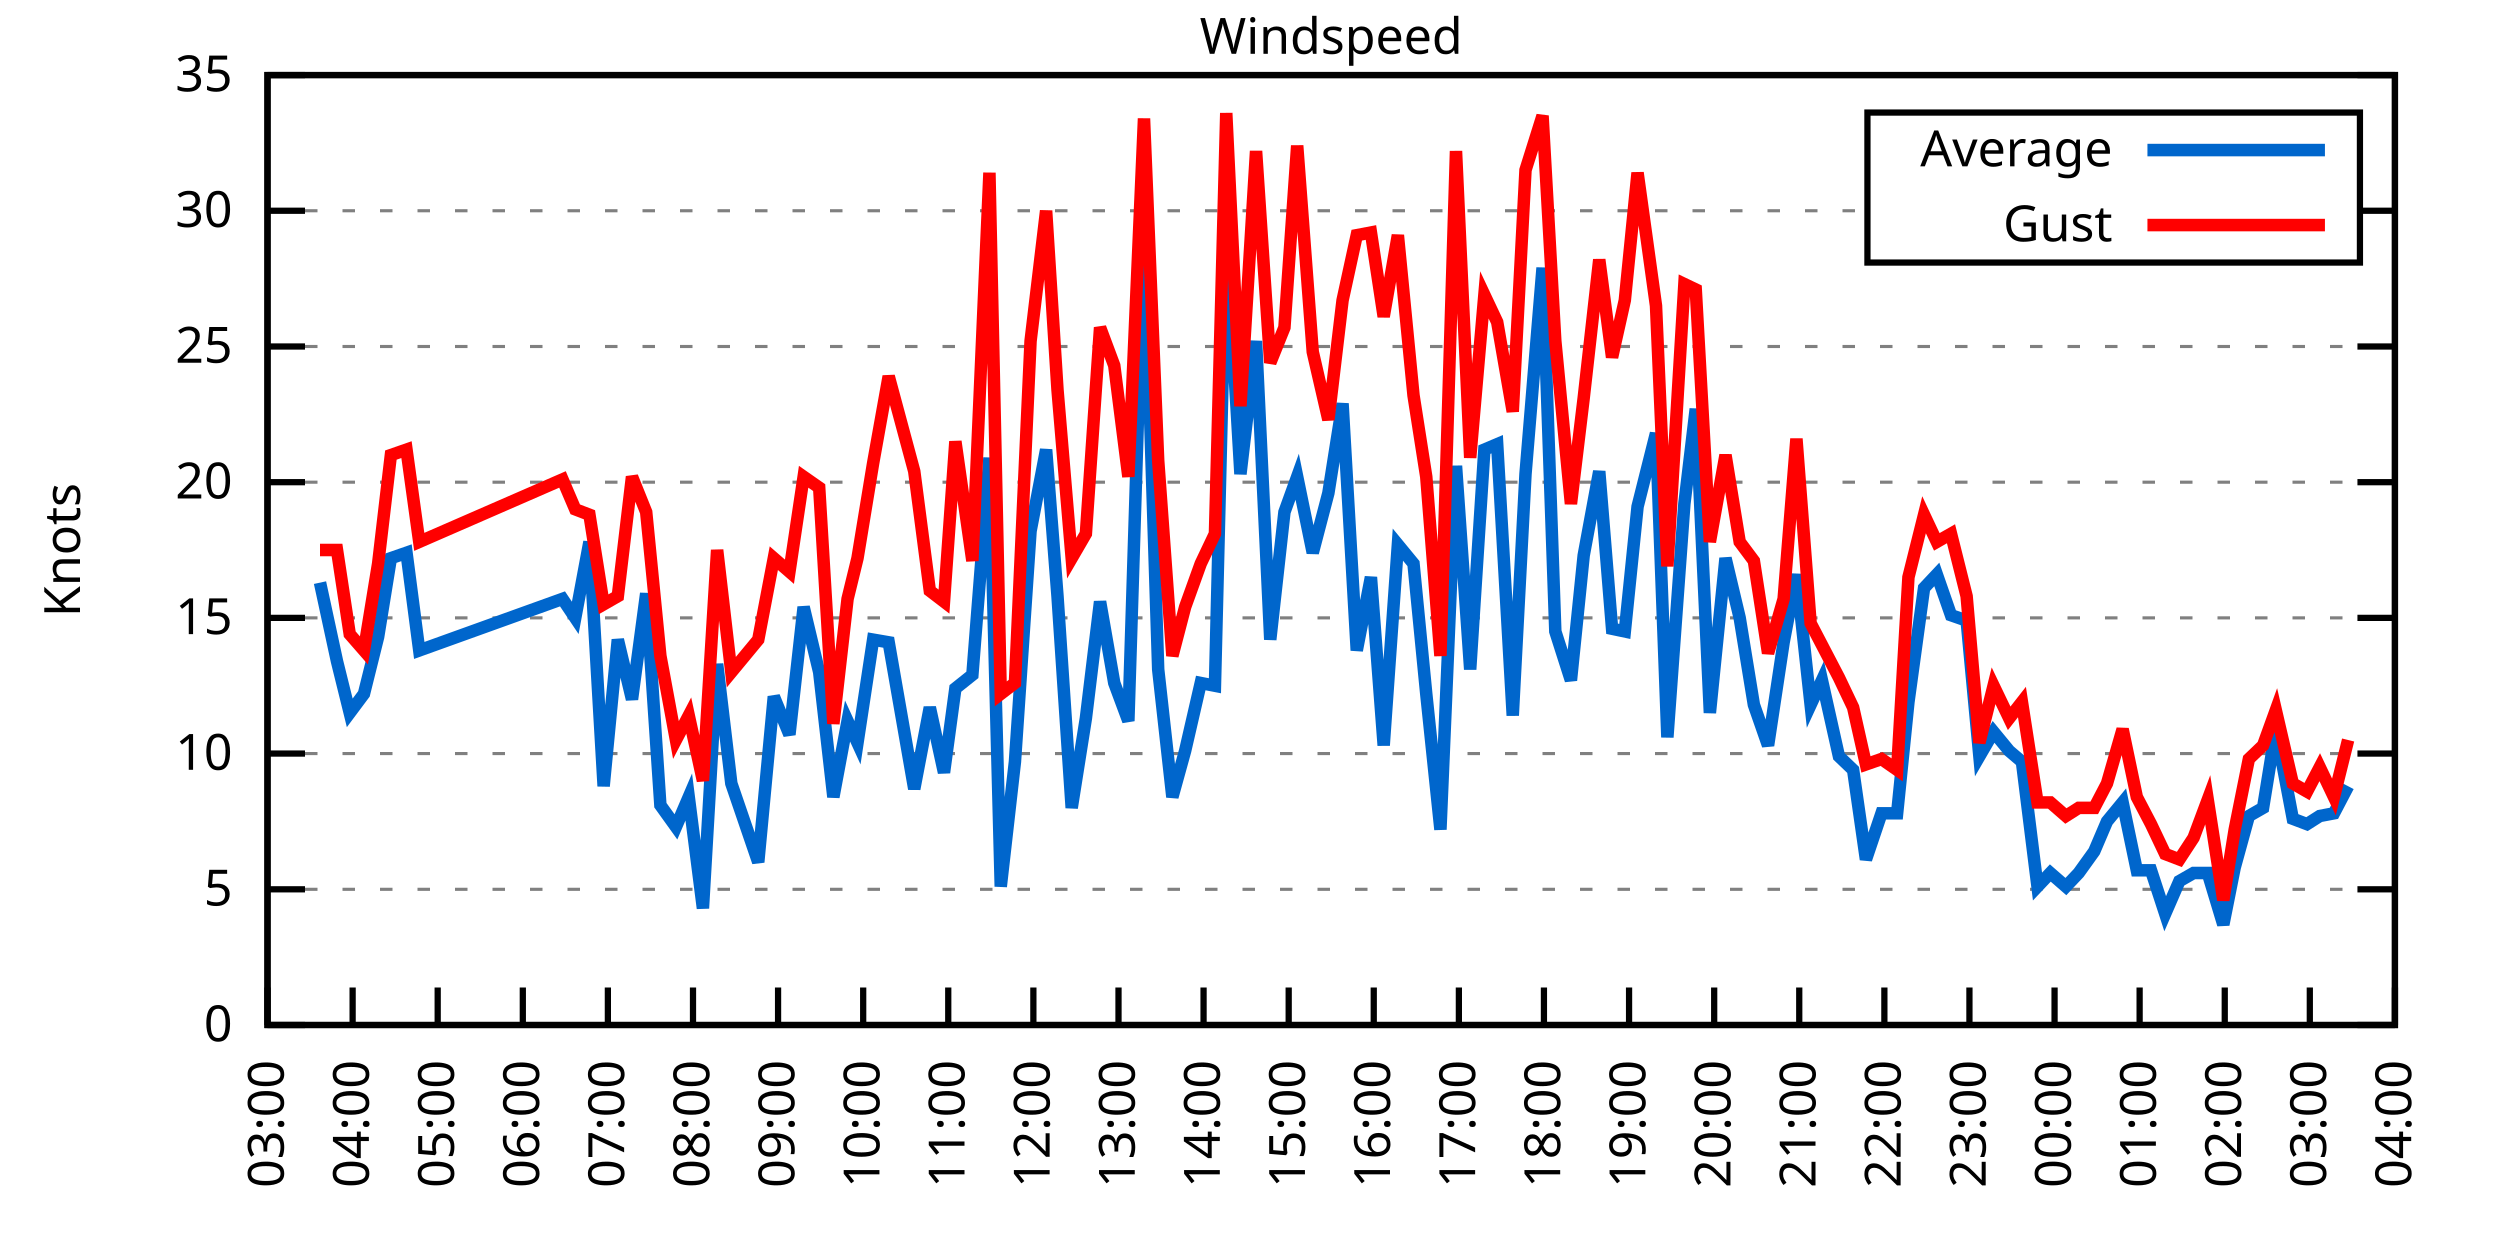
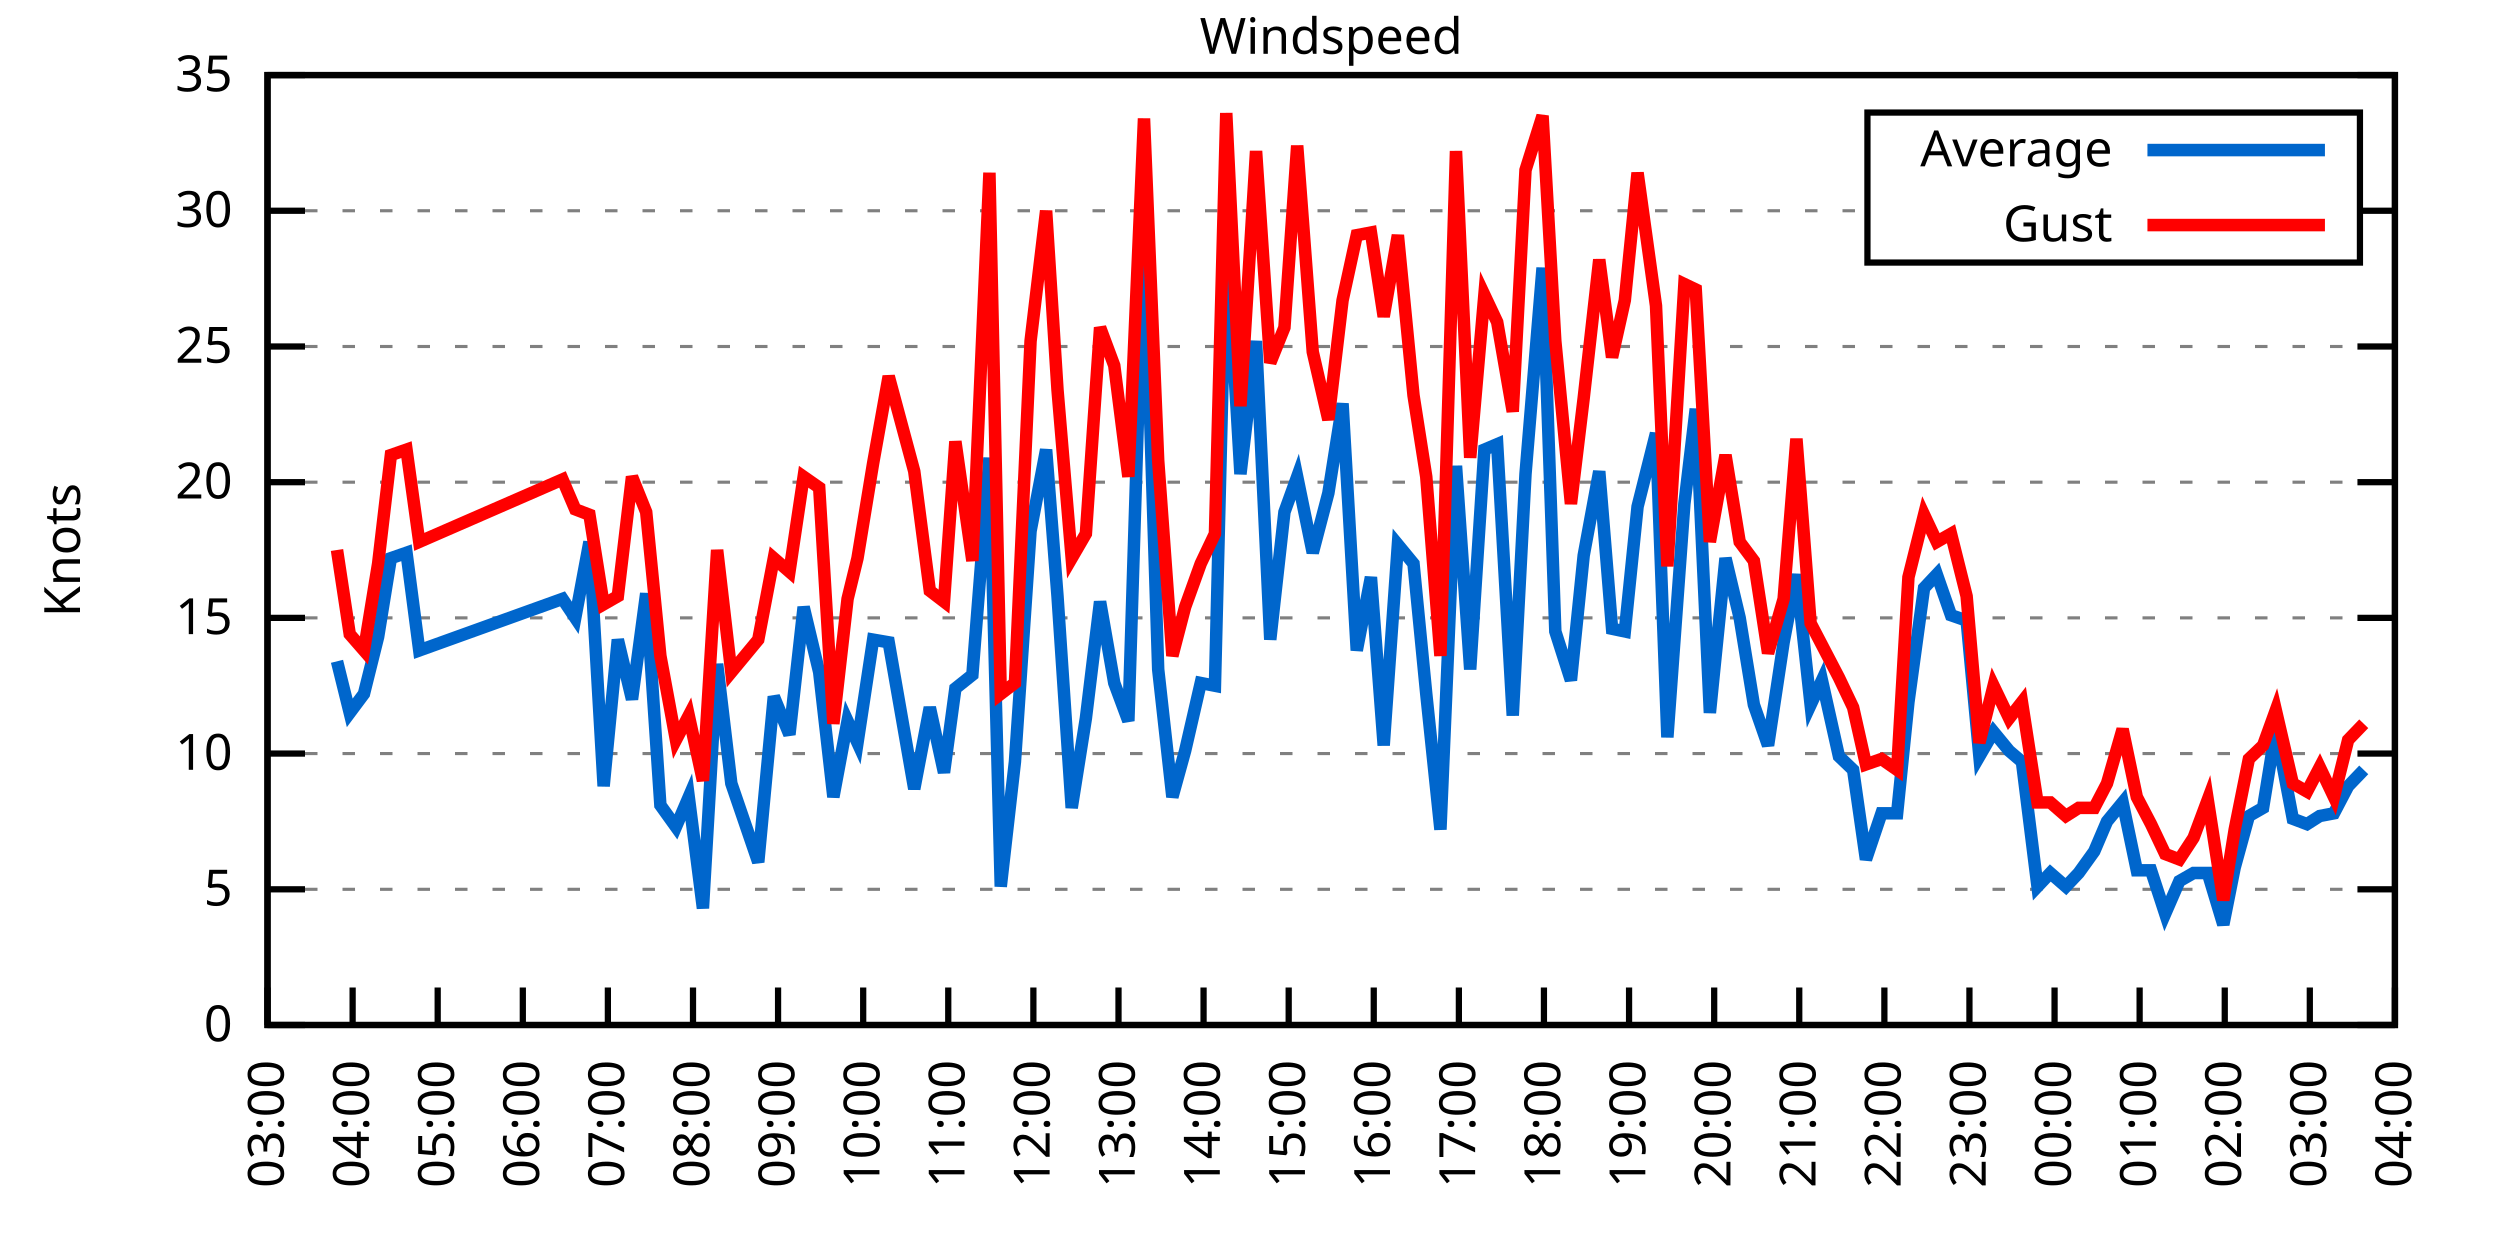
<svg xmlns="http://www.w3.org/2000/svg" xmlns:xlink="http://www.w3.org/1999/xlink" width="400" height="200" viewBox="0 0 400 200">
  <g id="gnuplot_canvas">
    <rect x="0" y="0" width="400" height="200" fill="none" />
    <defs>
      <circle id="gpDot" r="0.5" stroke-width="0.5" stroke="currentColor" />
      <path id="gpPt0" stroke-width="0.333" stroke="currentColor" d="M-1,0 h2 M0,-1 v2" />
      <path id="gpPt1" stroke-width="0.333" stroke="currentColor" d="M-1,-1 L1,1 M1,-1 L-1,1" />
      <path id="gpPt2" stroke-width="0.333" stroke="currentColor" d="M-1,0 L1,0 M0,-1 L0,1 M-1,-1 L1,1 M-1,1 L1,-1" />
      <rect id="gpPt3" stroke-width="0.333" stroke="currentColor" x="-1" y="-1" width="2" height="2" />
      <rect id="gpPt4" stroke-width="0.333" stroke="currentColor" fill="currentColor" x="-1" y="-1" width="2" height="2" />
      <circle id="gpPt5" stroke-width="0.333" stroke="currentColor" cx="0" cy="0" r="1" />
      <use xlink:href="#gpPt5" id="gpPt6" fill="currentColor" stroke="none" />
      <path id="gpPt7" stroke-width="0.333" stroke="currentColor" d="M0,-1.33 L-1.33,0.67 L1.33,0.67 z" />
      <use xlink:href="#gpPt7" id="gpPt8" fill="currentColor" stroke="none" />
      <use xlink:href="#gpPt7" id="gpPt9" stroke="currentColor" transform="rotate(180)" />
      <use xlink:href="#gpPt9" id="gpPt10" fill="currentColor" stroke="none" />
      <use xlink:href="#gpPt3" id="gpPt11" stroke="currentColor" transform="rotate(45)" />
      <use xlink:href="#gpPt11" id="gpPt12" fill="currentColor" stroke="none" />
      <path id="gpPt13" stroke-width="0.333" stroke="currentColor" d="M0,1.330 L1.265,0.411 L0.782,-1.067 L-0.782,-1.076 L-1.265,0.411 z" />
      <use xlink:href="#gpPt13" id="gpPt14" fill="currentColor" stroke="none" />
      <filter id="textbox" filterUnits="objectBoundingBox" x="0" y="0" height="1" width="1">
        <feFlood flood-color="white" flood-opacity="1" result="bgnd" />
        <feComposite in="SourceGraphic" in2="bgnd" operator="atop" />
      </filter>
      <filter id="greybox" filterUnits="objectBoundingBox" x="0" y="0" height="1" width="1">
        <feFlood flood-color="lightgrey" flood-opacity="1" result="grey" />
        <feComposite in="SourceGraphic" in2="grey" operator="atop" />
      </filter>
    </defs>
    <g fill="none" color="white" stroke="currentColor" stroke-width="1.00" stroke-linecap="butt" stroke-linejoin="miter">
</g>
    <g fill="none" color="black" stroke="currentColor" stroke-width="1.00" stroke-linecap="butt" stroke-linejoin="miter">
      <g stroke="none" shape-rendering="crispEdges">
        <polygon fill="rgb(255, 255, 255)" points="42.80,164.00 383.18,164.00 383.18,12.02 42.80,12.02 " />
      </g>
    </g>
    <g fill="none" color="black" stroke="currentColor" stroke-width="1.00" stroke-linecap="butt" stroke-linejoin="miter">
</g>
    <g fill="none" color="black" stroke="black" stroke-width="0.50" stroke-linecap="butt" stroke-linejoin="miter">
</g>
    <g fill="none" color="gray" stroke="currentColor" stroke-width="0.50" stroke-linecap="butt" stroke-linejoin="miter">
      <path stroke="gray" stroke-dasharray="2,4" class="gridline" d="M42.80,164.00 L383.19,164.00  " />
    </g>
    <g fill="none" color="gray" stroke="gray" stroke-width="1.00" stroke-linecap="butt" stroke-linejoin="miter">
</g>
    <g fill="none" color="black" stroke="currentColor" stroke-width="1.00" stroke-linecap="butt" stroke-linejoin="miter">
      <path stroke="black" d="M42.80,164.00 L48.80,164.00 M383.19,164.00 L377.19,164.00  " />
      <g transform="translate(37.20,166.60)" stroke="none" fill="black" font-family="Sans" font-size="8.00" text-anchor="end">
        <text>
          <tspan font-family="Sans"> 0</tspan>
        </text>
      </g>
    </g>
    <g fill="none" color="black" stroke="currentColor" stroke-width="1.00" stroke-linecap="butt" stroke-linejoin="miter">
</g>
    <g fill="none" color="black" stroke="black" stroke-width="0.50" stroke-linecap="butt" stroke-linejoin="miter">
</g>
    <g fill="none" color="gray" stroke="currentColor" stroke-width="0.50" stroke-linecap="butt" stroke-linejoin="miter">
      <path stroke="gray" stroke-dasharray="2,4" class="gridline" d="M42.80,142.29 L383.19,142.29  " />
    </g>
    <g fill="none" color="gray" stroke="gray" stroke-width="1.00" stroke-linecap="butt" stroke-linejoin="miter">
</g>
    <g fill="none" color="black" stroke="currentColor" stroke-width="1.00" stroke-linecap="butt" stroke-linejoin="miter">
      <path stroke="black" d="M42.80,142.29 L48.80,142.29 M383.19,142.29 L377.19,142.29  " />
      <g transform="translate(37.20,144.89)" stroke="none" fill="black" font-family="Sans" font-size="8.00" text-anchor="end">
        <text>
          <tspan font-family="Sans"> 5</tspan>
        </text>
      </g>
    </g>
    <g fill="none" color="black" stroke="currentColor" stroke-width="1.00" stroke-linecap="butt" stroke-linejoin="miter">
</g>
    <g fill="none" color="black" stroke="black" stroke-width="0.50" stroke-linecap="butt" stroke-linejoin="miter">
</g>
    <g fill="none" color="gray" stroke="currentColor" stroke-width="0.50" stroke-linecap="butt" stroke-linejoin="miter">
      <path stroke="gray" stroke-dasharray="2,4" class="gridline" d="M42.80,120.57 L383.19,120.57  " />
    </g>
    <g fill="none" color="gray" stroke="gray" stroke-width="1.00" stroke-linecap="butt" stroke-linejoin="miter">
</g>
    <g fill="none" color="black" stroke="currentColor" stroke-width="1.00" stroke-linecap="butt" stroke-linejoin="miter">
      <path stroke="black" d="M42.80,120.57 L48.80,120.57 M383.19,120.57 L377.19,120.57  " />
      <g transform="translate(37.20,123.17)" stroke="none" fill="black" font-family="Sans" font-size="8.00" text-anchor="end">
        <text>
          <tspan font-family="Sans"> 10</tspan>
        </text>
      </g>
    </g>
    <g fill="none" color="black" stroke="currentColor" stroke-width="1.00" stroke-linecap="butt" stroke-linejoin="miter">
</g>
    <g fill="none" color="black" stroke="black" stroke-width="0.50" stroke-linecap="butt" stroke-linejoin="miter">
</g>
    <g fill="none" color="gray" stroke="currentColor" stroke-width="0.50" stroke-linecap="butt" stroke-linejoin="miter">
      <path stroke="gray" stroke-dasharray="2,4" class="gridline" d="M42.80,98.86 L383.19,98.86  " />
    </g>
    <g fill="none" color="gray" stroke="gray" stroke-width="1.00" stroke-linecap="butt" stroke-linejoin="miter">
</g>
    <g fill="none" color="black" stroke="currentColor" stroke-width="1.00" stroke-linecap="butt" stroke-linejoin="miter">
      <path stroke="black" d="M42.80,98.86 L48.80,98.86 M383.19,98.86 L377.19,98.86  " />
      <g transform="translate(37.20,101.46)" stroke="none" fill="black" font-family="Sans" font-size="8.00" text-anchor="end">
        <text>
          <tspan font-family="Sans"> 15</tspan>
        </text>
      </g>
    </g>
    <g fill="none" color="black" stroke="currentColor" stroke-width="1.00" stroke-linecap="butt" stroke-linejoin="miter">
</g>
    <g fill="none" color="black" stroke="black" stroke-width="0.50" stroke-linecap="butt" stroke-linejoin="miter">
</g>
    <g fill="none" color="gray" stroke="currentColor" stroke-width="0.50" stroke-linecap="butt" stroke-linejoin="miter">
      <path stroke="gray" stroke-dasharray="2,4" class="gridline" d="M42.80,77.15 L383.19,77.15  " />
    </g>
    <g fill="none" color="gray" stroke="gray" stroke-width="1.00" stroke-linecap="butt" stroke-linejoin="miter">
</g>
    <g fill="none" color="black" stroke="currentColor" stroke-width="1.00" stroke-linecap="butt" stroke-linejoin="miter">
      <path stroke="black" d="M42.80,77.15 L48.80,77.15 M383.19,77.15 L377.19,77.15  " />
      <g transform="translate(37.20,79.75)" stroke="none" fill="black" font-family="Sans" font-size="8.00" text-anchor="end">
        <text>
          <tspan font-family="Sans"> 20</tspan>
        </text>
      </g>
    </g>
    <g fill="none" color="black" stroke="currentColor" stroke-width="1.00" stroke-linecap="butt" stroke-linejoin="miter">
</g>
    <g fill="none" color="black" stroke="black" stroke-width="0.50" stroke-linecap="butt" stroke-linejoin="miter">
</g>
    <g fill="none" color="gray" stroke="currentColor" stroke-width="0.50" stroke-linecap="butt" stroke-linejoin="miter">
      <path stroke="gray" stroke-dasharray="2,4" class="gridline" d="M42.80,55.44 L383.19,55.44  " />
    </g>
    <g fill="none" color="gray" stroke="gray" stroke-width="1.00" stroke-linecap="butt" stroke-linejoin="miter">
</g>
    <g fill="none" color="black" stroke="currentColor" stroke-width="1.00" stroke-linecap="butt" stroke-linejoin="miter">
      <path stroke="black" d="M42.80,55.44 L48.80,55.44 M383.19,55.44 L377.19,55.44  " />
      <g transform="translate(37.20,58.04)" stroke="none" fill="black" font-family="Sans" font-size="8.00" text-anchor="end">
        <text>
          <tspan font-family="Sans"> 25</tspan>
        </text>
      </g>
    </g>
    <g fill="none" color="black" stroke="currentColor" stroke-width="1.00" stroke-linecap="butt" stroke-linejoin="miter">
</g>
    <g fill="none" color="black" stroke="black" stroke-width="0.50" stroke-linecap="butt" stroke-linejoin="miter">
</g>
    <g fill="none" color="gray" stroke="currentColor" stroke-width="0.50" stroke-linecap="butt" stroke-linejoin="miter">
      <path stroke="gray" stroke-dasharray="2,4" class="gridline" d="M42.80,33.72 L298.79,33.72 M377.59,33.72 L383.19,33.72  " />
    </g>
    <g fill="none" color="gray" stroke="gray" stroke-width="1.00" stroke-linecap="butt" stroke-linejoin="miter">
</g>
    <g fill="none" color="black" stroke="currentColor" stroke-width="1.00" stroke-linecap="butt" stroke-linejoin="miter">
      <path stroke="black" d="M42.80,33.72 L48.80,33.72 M383.19,33.72 L377.19,33.72  " />
      <g transform="translate(37.20,36.32)" stroke="none" fill="black" font-family="Sans" font-size="8.00" text-anchor="end">
        <text>
          <tspan font-family="Sans"> 30</tspan>
        </text>
      </g>
    </g>
    <g fill="none" color="black" stroke="currentColor" stroke-width="1.00" stroke-linecap="butt" stroke-linejoin="miter">
</g>
    <g fill="none" color="black" stroke="black" stroke-width="0.50" stroke-linecap="butt" stroke-linejoin="miter">
</g>
    <g fill="none" color="gray" stroke="currentColor" stroke-width="0.50" stroke-linecap="butt" stroke-linejoin="miter">
      <path stroke="gray" stroke-dasharray="2,4" class="gridline" d="M42.80,12.01 L383.19,12.01  " />
    </g>
    <g fill="none" color="gray" stroke="gray" stroke-width="1.00" stroke-linecap="butt" stroke-linejoin="miter">
</g>
    <g fill="none" color="black" stroke="currentColor" stroke-width="1.00" stroke-linecap="butt" stroke-linejoin="miter">
      <path stroke="black" d="M42.80,12.01 L48.80,12.01 M383.19,12.01 L377.19,12.01  " />
      <g transform="translate(37.20,14.61)" stroke="none" fill="black" font-family="Sans" font-size="8.00" text-anchor="end">
        <text>
          <tspan font-family="Sans"> 35</tspan>
        </text>
      </g>
    </g>
    <g fill="none" color="black" stroke="currentColor" stroke-width="1.00" stroke-linecap="butt" stroke-linejoin="miter">
      <path stroke="black" d="M42.80,164.00 L42.80,158.00  " />
      <g transform="translate(45.40,169.60) rotate(270.00)" stroke="none" fill="black" font-family="Sans" font-size="8.00" text-anchor="end">
        <text>
          <tspan font-family="Sans">03:00</tspan>
        </text>
      </g>
    </g>
    <g fill="none" color="black" stroke="currentColor" stroke-width="1.00" stroke-linecap="butt" stroke-linejoin="miter">
      <path stroke="black" d="M56.42,164.00 L56.42,158.00  " />
      <g transform="translate(59.02,169.60) rotate(270.00)" stroke="none" fill="black" font-family="Sans" font-size="8.00" text-anchor="end">
        <text>
          <tspan font-family="Sans">04:00</tspan>
        </text>
      </g>
    </g>
    <g fill="none" color="black" stroke="currentColor" stroke-width="1.00" stroke-linecap="butt" stroke-linejoin="miter">
      <path stroke="black" d="M70.03,164.00 L70.03,158.00  " />
      <g transform="translate(72.63,169.60) rotate(270.00)" stroke="none" fill="black" font-family="Sans" font-size="8.00" text-anchor="end">
        <text>
          <tspan font-family="Sans">05:00</tspan>
        </text>
      </g>
    </g>
    <g fill="none" color="black" stroke="currentColor" stroke-width="1.00" stroke-linecap="butt" stroke-linejoin="miter">
      <path stroke="black" d="M83.65,164.00 L83.65,158.00  " />
      <g transform="translate(86.25,169.60) rotate(270.00)" stroke="none" fill="black" font-family="Sans" font-size="8.00" text-anchor="end">
        <text>
          <tspan font-family="Sans">06:00</tspan>
        </text>
      </g>
    </g>
    <g fill="none" color="black" stroke="currentColor" stroke-width="1.00" stroke-linecap="butt" stroke-linejoin="miter">
      <path stroke="black" d="M97.26,164.00 L97.26,158.00  " />
      <g transform="translate(99.86,169.60) rotate(270.00)" stroke="none" fill="black" font-family="Sans" font-size="8.00" text-anchor="end">
        <text>
          <tspan font-family="Sans">07:00</tspan>
        </text>
      </g>
    </g>
    <g fill="none" color="black" stroke="currentColor" stroke-width="1.00" stroke-linecap="butt" stroke-linejoin="miter">
      <path stroke="black" d="M110.88,164.00 L110.88,158.00  " />
      <g transform="translate(113.48,169.60) rotate(270.00)" stroke="none" fill="black" font-family="Sans" font-size="8.00" text-anchor="end">
        <text>
          <tspan font-family="Sans">08:00</tspan>
        </text>
      </g>
    </g>
    <g fill="none" color="black" stroke="currentColor" stroke-width="1.00" stroke-linecap="butt" stroke-linejoin="miter">
      <path stroke="black" d="M124.49,164.00 L124.49,158.00  " />
      <g transform="translate(127.09,169.60) rotate(270.00)" stroke="none" fill="black" font-family="Sans" font-size="8.00" text-anchor="end">
        <text>
          <tspan font-family="Sans">09:00</tspan>
        </text>
      </g>
    </g>
    <g fill="none" color="black" stroke="currentColor" stroke-width="1.00" stroke-linecap="butt" stroke-linejoin="miter">
      <path stroke="black" d="M138.11,164.00 L138.11,158.00  " />
      <g transform="translate(140.71,169.60) rotate(270.00)" stroke="none" fill="black" font-family="Sans" font-size="8.00" text-anchor="end">
        <text>
          <tspan font-family="Sans">10:00</tspan>
        </text>
      </g>
    </g>
    <g fill="none" color="black" stroke="currentColor" stroke-width="1.00" stroke-linecap="butt" stroke-linejoin="miter">
      <path stroke="black" d="M151.72,164.00 L151.72,158.00  " />
      <g transform="translate(154.32,169.60) rotate(270.00)" stroke="none" fill="black" font-family="Sans" font-size="8.00" text-anchor="end">
        <text>
          <tspan font-family="Sans">11:00</tspan>
        </text>
      </g>
    </g>
    <g fill="none" color="black" stroke="currentColor" stroke-width="1.00" stroke-linecap="butt" stroke-linejoin="miter">
      <path stroke="black" d="M165.34,164.00 L165.34,158.00  " />
      <g transform="translate(167.94,169.60) rotate(270.00)" stroke="none" fill="black" font-family="Sans" font-size="8.00" text-anchor="end">
        <text>
          <tspan font-family="Sans">12:00</tspan>
        </text>
      </g>
    </g>
    <g fill="none" color="black" stroke="currentColor" stroke-width="1.00" stroke-linecap="butt" stroke-linejoin="miter">
      <path stroke="black" d="M178.96,164.00 L178.96,158.00  " />
      <g transform="translate(181.56,169.60) rotate(270.00)" stroke="none" fill="black" font-family="Sans" font-size="8.00" text-anchor="end">
        <text>
          <tspan font-family="Sans">13:00</tspan>
        </text>
      </g>
    </g>
    <g fill="none" color="black" stroke="currentColor" stroke-width="1.00" stroke-linecap="butt" stroke-linejoin="miter">
      <path stroke="black" d="M192.57,164.00 L192.57,158.00  " />
      <g transform="translate(195.17,169.60) rotate(270.00)" stroke="none" fill="black" font-family="Sans" font-size="8.00" text-anchor="end">
        <text>
          <tspan font-family="Sans">14:00</tspan>
        </text>
      </g>
    </g>
    <g fill="none" color="black" stroke="currentColor" stroke-width="1.00" stroke-linecap="butt" stroke-linejoin="miter">
      <path stroke="black" d="M206.19,164.00 L206.19,158.00  " />
      <g transform="translate(208.79,169.60) rotate(270.00)" stroke="none" fill="black" font-family="Sans" font-size="8.00" text-anchor="end">
        <text>
          <tspan font-family="Sans">15:00</tspan>
        </text>
      </g>
    </g>
    <g fill="none" color="black" stroke="currentColor" stroke-width="1.00" stroke-linecap="butt" stroke-linejoin="miter">
      <path stroke="black" d="M219.80,164.00 L219.80,158.00  " />
      <g transform="translate(222.40,169.60) rotate(270.00)" stroke="none" fill="black" font-family="Sans" font-size="8.00" text-anchor="end">
        <text>
          <tspan font-family="Sans">16:00</tspan>
        </text>
      </g>
    </g>
    <g fill="none" color="black" stroke="currentColor" stroke-width="1.00" stroke-linecap="butt" stroke-linejoin="miter">
      <path stroke="black" d="M233.42,164.00 L233.42,158.00  " />
      <g transform="translate(236.02,169.60) rotate(270.00)" stroke="none" fill="black" font-family="Sans" font-size="8.00" text-anchor="end">
        <text>
          <tspan font-family="Sans">17:00</tspan>
        </text>
      </g>
    </g>
    <g fill="none" color="black" stroke="currentColor" stroke-width="1.00" stroke-linecap="butt" stroke-linejoin="miter">
      <path stroke="black" d="M247.03,164.00 L247.03,158.00  " />
      <g transform="translate(249.63,169.60) rotate(270.00)" stroke="none" fill="black" font-family="Sans" font-size="8.00" text-anchor="end">
        <text>
          <tspan font-family="Sans">18:00</tspan>
        </text>
      </g>
    </g>
    <g fill="none" color="black" stroke="currentColor" stroke-width="1.00" stroke-linecap="butt" stroke-linejoin="miter">
      <path stroke="black" d="M260.65,164.00 L260.65,158.00  " />
      <g transform="translate(263.25,169.60) rotate(270.00)" stroke="none" fill="black" font-family="Sans" font-size="8.00" text-anchor="end">
        <text>
          <tspan font-family="Sans">19:00</tspan>
        </text>
      </g>
    </g>
    <g fill="none" color="black" stroke="currentColor" stroke-width="1.00" stroke-linecap="butt" stroke-linejoin="miter">
      <path stroke="black" d="M274.27,164.00 L274.27,158.00  " />
      <g transform="translate(276.87,169.60) rotate(270.00)" stroke="none" fill="black" font-family="Sans" font-size="8.00" text-anchor="end">
        <text>
          <tspan font-family="Sans">20:00</tspan>
        </text>
      </g>
    </g>
    <g fill="none" color="black" stroke="currentColor" stroke-width="1.00" stroke-linecap="butt" stroke-linejoin="miter">
      <path stroke="black" d="M287.88,164.00 L287.88,158.00  " />
      <g transform="translate(290.48,169.60) rotate(270.00)" stroke="none" fill="black" font-family="Sans" font-size="8.00" text-anchor="end">
        <text>
          <tspan font-family="Sans">21:00</tspan>
        </text>
      </g>
    </g>
    <g fill="none" color="black" stroke="currentColor" stroke-width="1.00" stroke-linecap="butt" stroke-linejoin="miter">
      <path stroke="black" d="M301.50,164.00 L301.50,158.00  " />
      <g transform="translate(304.10,169.60) rotate(270.00)" stroke="none" fill="black" font-family="Sans" font-size="8.00" text-anchor="end">
        <text>
          <tspan font-family="Sans">22:00</tspan>
        </text>
      </g>
    </g>
    <g fill="none" color="black" stroke="currentColor" stroke-width="1.00" stroke-linecap="butt" stroke-linejoin="miter">
      <path stroke="black" d="M315.11,164.00 L315.11,158.00  " />
      <g transform="translate(317.71,169.60) rotate(270.00)" stroke="none" fill="black" font-family="Sans" font-size="8.00" text-anchor="end">
        <text>
          <tspan font-family="Sans">23:00</tspan>
        </text>
      </g>
    </g>
    <g fill="none" color="black" stroke="currentColor" stroke-width="1.00" stroke-linecap="butt" stroke-linejoin="miter">
      <path stroke="black" d="M328.73,164.00 L328.73,158.00  " />
      <g transform="translate(331.33,169.60) rotate(270.00)" stroke="none" fill="black" font-family="Sans" font-size="8.00" text-anchor="end">
        <text>
          <tspan font-family="Sans">00:00</tspan>
        </text>
      </g>
    </g>
    <g fill="none" color="black" stroke="currentColor" stroke-width="1.00" stroke-linecap="butt" stroke-linejoin="miter">
      <path stroke="black" d="M342.34,164.00 L342.34,158.00  " />
      <g transform="translate(344.94,169.60) rotate(270.00)" stroke="none" fill="black" font-family="Sans" font-size="8.00" text-anchor="end">
        <text>
          <tspan font-family="Sans">01:00</tspan>
        </text>
      </g>
    </g>
    <g fill="none" color="black" stroke="currentColor" stroke-width="1.00" stroke-linecap="butt" stroke-linejoin="miter">
      <path stroke="black" d="M355.96,164.00 L355.96,158.00  " />
      <g transform="translate(358.56,169.60) rotate(270.00)" stroke="none" fill="black" font-family="Sans" font-size="8.00" text-anchor="end">
        <text>
          <tspan font-family="Sans">02:00</tspan>
        </text>
      </g>
    </g>
    <g fill="none" color="black" stroke="currentColor" stroke-width="1.00" stroke-linecap="butt" stroke-linejoin="miter">
      <path stroke="black" d="M369.57,164.00 L369.57,158.00  " />
      <g transform="translate(372.17,169.60) rotate(270.00)" stroke="none" fill="black" font-family="Sans" font-size="8.00" text-anchor="end">
        <text>
          <tspan font-family="Sans">03:00</tspan>
        </text>
      </g>
    </g>
    <g fill="none" color="black" stroke="currentColor" stroke-width="1.00" stroke-linecap="butt" stroke-linejoin="miter">
      <path stroke="black" d="M383.19,164.00 L383.19,158.00  " />
      <g transform="translate(385.79,169.60) rotate(270.00)" stroke="none" fill="black" font-family="Sans" font-size="8.00" text-anchor="end">
        <text>
          <tspan font-family="Sans">04:00</tspan>
        </text>
      </g>
    </g>
    <g fill="none" color="black" stroke="currentColor" stroke-width="1.00" stroke-linecap="butt" stroke-linejoin="miter">
</g>
    <g fill="none" color="black" stroke="currentColor" stroke-width="1.00" stroke-linecap="butt" stroke-linejoin="miter">
      <path stroke="black" d="M42.80,12.01 L42.80,164.00 L383.19,164.00 L383.19,12.01 L42.80,12.01 Z  " />
    </g>
    <g fill="none" color="black" stroke="currentColor" stroke-width="1.00" stroke-linecap="butt" stroke-linejoin="miter">
</g>
    <g fill="none" color="black" stroke="currentColor" stroke-width="1.00" stroke-linecap="butt" stroke-linejoin="miter">
      <path stroke="black" d="M298.79,42.01 L298.79,18.01 L377.59,18.01 L377.59,42.01 L298.79,42.01 Z  " />
    </g>
    <g id="Windspeed_plot_1">
      <g fill="none" color="white" stroke="black" stroke-width="2.00" stroke-linecap="butt" stroke-linejoin="miter">
</g>
      <g fill="none" color="black" stroke="currentColor" stroke-width="2.00" stroke-linecap="butt" stroke-linejoin="miter">
        <g transform="translate(337.99,26.61)" stroke="none" fill="black" font-family="Sans" font-size="8.00" text-anchor="end">
          <text>
            <tspan font-family="Sans">Average</tspan>
          </text>
        </g>
      </g>
      <g fill="none" color="black" stroke="currentColor" stroke-width="2.00" stroke-linecap="butt" stroke-linejoin="miter">
-         <path stroke="rgb(  0, 102, 204)" d="M343.59,24.01 L371.99,24.01 M51.20,93.22 L53.92,105.81 L55.96,114.06 L58.23,111.02 L60.50,101.90 L62.54,89.31   L65.04,88.44 L67.08,104.07 L90.00,95.82 L92.04,98.86 L94.31,86.70 L96.58,125.79 L98.85,102.34 L101.12,111.89   L103.39,94.95 L105.66,128.83 L108.15,132.30 L110.20,127.52 L112.47,145.33 L114.74,106.24 L117.01,125.35 L121.32,137.94   L123.81,111.45 L126.31,117.53 L128.58,97.12 L131.07,107.55 L133.34,127.52 L135.61,115.36 L137.20,118.84 L139.70,102.34   L142.19,102.77 L146.28,126.22 L148.77,113.19 L151.04,123.61 L152.86,110.15 L155.58,107.98 L158.31,73.24 L160.12,141.85   L162.39,121.88 L164.89,84.97 L167.38,71.94 L169.20,95.39 L171.47,129.26 L173.74,114.93 L176.01,96.26 L178.28,109.28   L180.54,115.36 L183.04,36.33 L185.31,107.11 L187.58,127.52 L189.62,120.14 L192.12,109.28 L194.39,109.72 L196.20,37.20   L198.47,75.85 L200.97,54.57 L203.24,102.34 L205.51,81.93 L207.55,76.28 L210.04,88.44 L212.54,78.89 L214.81,64.56   L217.08,104.07 L219.35,92.35 L221.39,119.27 L223.66,87.14 L226.16,90.18 L228.20,111.02 L230.47,132.73 L232.96,74.54   L235.23,107.11 L237.50,71.94 L239.55,71.07 L242.04,114.49 L244.08,75.85 L246.81,42.84 L248.85,101.03 L251.35,108.85   L253.39,88.87 L255.88,75.41 L257.93,100.60 L259.97,101.03 L262.01,81.06 L264.96,69.33 L266.78,117.97 L269.50,80.62   L271.32,65.42 L273.58,114.06 L276.08,89.31 L278.35,98.86 L280.62,112.76 L282.89,119.27 L285.38,102.77 L287.43,91.91   L289.70,112.76 L291.51,108.85 L294.23,121.01 L296.50,123.18 L298.55,137.51 L301.04,130.13 L303.54,130.13 L305.35,112.32   L307.85,94.08 L309.89,91.91 L312.16,98.43 L314.66,99.30 L316.70,121.01 L318.97,117.10 L321.47,120.14 L323.51,121.88   L326.00,141.85 L328.05,139.68 L330.54,141.85 L332.59,139.68 L335.08,136.21 L337.12,131.43 L339.62,128.39 L341.89,139.25   L344.16,139.25 L346.43,146.20 L348.70,140.98 L350.97,139.68 L353.24,139.68 L355.73,147.93 L357.55,138.81 L359.82,130.56   L362.09,129.26 L364.13,116.67 L366.85,131.00 L369.12,131.86 L371.16,130.56 L373.43,130.13 L375.70,125.79  " />
+         <path stroke="rgb(  0, 102, 204)" d="M343.59,24.01 L371.99,24.01 M53.92,105.81 L55.96,114.06 L58.23,111.02 L60.50,101.90 L62.54,89.31 L65.04,88.44   L67.08,104.07 L90.00,95.82 L92.04,98.86 L94.31,86.70 L96.58,125.79 L98.85,102.34 L101.12,111.89 L103.39,94.95   L105.66,128.83 L108.15,132.30 L110.20,127.52 L112.47,145.33 L114.74,106.24 L117.01,125.35 L121.32,137.94 L123.81,111.45   L126.31,117.53 L128.58,97.12 L131.07,107.55 L133.34,127.52 L135.61,115.36 L137.20,118.84 L139.70,102.34 L142.19,102.77   L146.28,126.22 L148.77,113.19 L151.04,123.61 L152.86,110.15 L155.58,107.98 L158.31,73.24 L160.12,141.85 L162.39,121.88   L164.89,84.97 L167.38,71.94 L169.20,95.39 L171.47,129.26 L173.74,114.93 L176.01,96.26 L178.28,109.28 L180.54,115.36   L183.04,36.33 L185.31,107.11 L187.58,127.52 L189.62,120.14 L192.12,109.28 L194.39,109.72 L196.20,37.20 L198.47,75.85   L200.97,54.57 L203.24,102.34 L205.51,81.93 L207.55,76.28 L210.04,88.44 L212.54,78.89 L214.81,64.56 L217.08,104.07   L219.35,92.35 L221.39,119.27 L223.66,87.14 L226.16,90.18 L228.20,111.02 L230.47,132.73 L232.96,74.54 L235.23,107.11   L237.50,71.94 L239.55,71.07 L242.04,114.49 L244.08,75.85 L246.81,42.84 L248.85,101.03 L251.35,108.85 L253.39,88.87   L255.88,75.41 L257.93,100.60 L259.97,101.03 L262.01,81.06 L264.96,69.33 L266.78,117.97 L269.50,80.62 L271.32,65.42   L273.58,114.06 L276.08,89.31 L278.35,98.86 L280.62,112.76 L282.89,119.27 L285.38,102.77 L287.43,91.91 L289.70,112.76   L291.51,108.85 L294.23,121.01 L296.50,123.18 L298.55,137.51 L301.04,130.13 L303.54,130.13 L305.35,112.32 L307.85,94.08   L309.89,91.91 L312.16,98.43 L314.66,99.30 L316.70,121.01 L318.97,117.10 L321.47,120.14 L323.51,121.88 L326.00,141.85   L328.05,139.68 L330.54,141.85 L332.59,139.68 L335.08,136.21 L337.12,131.43 L339.62,128.39 L341.89,139.25 L344.16,139.25   L346.43,146.20 L348.70,140.98 L350.97,139.68 L353.24,139.68 L355.73,147.93 L357.55,138.81 L359.82,130.56 L362.09,129.26   L364.13,116.67 L366.85,131.00 L369.12,131.86 L371.16,130.56 L373.43,130.13 L375.70,125.79 L378.20,123.18  " />
      </g>
    </g>
    <g id="Windspeed_plot_2">
      <g fill="none" color="black" stroke="currentColor" stroke-width="2.00" stroke-linecap="butt" stroke-linejoin="miter">
        <g transform="translate(337.99,38.61)" stroke="none" fill="black" font-family="Sans" font-size="8.00" text-anchor="end">
          <text>
            <tspan font-family="Sans">Gust</tspan>
          </text>
        </g>
      </g>
      <g fill="none" color="black" stroke="currentColor" stroke-width="2.00" stroke-linecap="butt" stroke-linejoin="miter">
-         <path stroke="rgb(255,   0,   0)" d="M343.59,36.01 L371.99,36.01 M51.20,88.00 L53.92,88.00 L55.96,101.47 L58.23,104.07 L60.50,90.18 L62.54,72.81   L65.04,71.94 L67.08,86.70 L90.00,76.71 L92.04,81.49 L94.31,82.36 L96.58,96.69 L98.85,95.39 L101.12,76.28   L103.39,81.93 L105.66,104.94 L108.15,118.40 L110.20,114.49 L112.47,124.92 L114.74,88.00 L117.01,107.55 L121.32,102.34   L123.81,89.31 L126.31,91.48 L128.58,76.28 L131.07,78.02 L133.34,115.80 L135.61,95.82 L137.20,89.31 L139.70,74.11   L142.19,60.21 L146.28,75.41 L148.77,94.52 L151.04,96.26 L152.86,70.63 L155.58,89.74 L158.31,27.64 L160.12,111.02   L162.39,109.28 L164.89,54.57 L167.38,33.72 L169.20,62.38 L171.47,89.31 L173.74,85.40 L176.01,52.40 L178.28,58.48   L180.54,76.28 L183.04,18.96 L185.31,73.67 L187.58,104.94 L189.62,97.12 L192.12,90.18 L194.39,85.40 L196.20,18.09   L198.47,64.99 L200.97,24.17 L203.24,58.04 L205.51,52.40 L207.55,23.30 L210.04,56.30 L212.54,67.16 L214.81,48.05   L217.08,37.63 L219.35,37.20 L221.39,50.66 L223.66,37.63 L226.16,63.25 L228.20,76.28 L230.47,104.94 L232.96,24.17   L235.23,73.24 L237.50,47.18 L239.55,51.53 L242.04,65.86 L244.08,27.21 L246.81,18.52 L248.85,54.57 L251.35,80.62   L253.39,63.69 L255.88,41.54 L257.93,57.17 L259.97,48.05 L262.01,27.64 L264.96,48.92 L266.78,90.61 L269.50,45.45   L271.32,46.32 L273.58,86.70 L276.08,72.81 L278.35,86.70 L280.62,89.74 L282.89,104.51 L285.38,95.82 L287.43,70.20   L289.70,99.73 L291.51,103.20 L294.23,108.42 L296.50,113.19 L298.55,122.31 L301.04,121.44 L303.54,123.18 L305.35,92.35   L307.85,82.36 L309.89,86.70 L312.16,85.40 L314.66,95.39 L316.70,118.84 L318.97,109.72 L321.47,114.93 L323.51,112.32   L326.00,128.39 L328.05,128.39 L330.54,130.56 L332.59,129.26 L335.08,129.26 L337.12,125.35 L339.62,116.67 L341.89,127.52   L344.16,131.86 L346.43,136.64 L348.70,137.51 L350.97,134.04 L353.24,127.96 L355.73,144.02 L357.55,132.73 L359.82,121.44   L362.09,119.27 L364.13,113.63 L366.85,125.35 L369.12,126.65 L371.16,122.75 L373.43,127.52 L375.70,118.40  " />
+         <path stroke="rgb(255,   0,   0)" d="M343.59,36.01 L371.99,36.01 M53.92,88.00 L55.96,101.47 L58.23,104.07 L60.50,90.18 L62.54,72.81 L65.04,71.94   L67.08,86.70 L90.00,76.71 L92.04,81.49 L94.31,82.36 L96.58,96.69 L98.85,95.39 L101.12,76.28 L103.39,81.93   L105.66,104.94 L108.15,118.40 L110.20,114.49 L112.47,124.92 L114.74,88.00 L117.01,107.55 L121.32,102.34 L123.81,89.31   L126.31,91.48 L128.58,76.28 L131.07,78.02 L133.34,115.80 L135.61,95.82 L137.20,89.31 L139.70,74.11 L142.19,60.21   L146.28,75.41 L148.77,94.52 L151.04,96.26 L152.86,70.63 L155.58,89.74 L158.31,27.64 L160.12,111.02 L162.39,109.28   L164.89,54.57 L167.38,33.72 L169.20,62.38 L171.47,89.31 L173.74,85.40 L176.01,52.40 L178.28,58.48 L180.54,76.28   L183.04,18.96 L185.31,73.67 L187.58,104.94 L189.62,97.12 L192.12,90.18 L194.39,85.40 L196.20,18.09 L198.47,64.99   L200.97,24.17 L203.24,58.04 L205.51,52.40 L207.55,23.30 L210.04,56.30 L212.54,67.16 L214.81,48.05 L217.08,37.63   L219.35,37.20 L221.39,50.66 L223.66,37.63 L226.16,63.25 L228.20,76.28 L230.47,104.94 L232.96,24.17 L235.23,73.24   L237.50,47.18 L239.55,51.53 L242.04,65.86 L244.08,27.21 L246.81,18.52 L248.85,54.57 L251.35,80.62 L253.39,63.69   L255.88,41.54 L257.93,57.17 L259.97,48.05 L262.01,27.64 L264.96,48.92 L266.78,90.61 L269.50,45.45 L271.32,46.32   L273.58,86.70 L276.08,72.81 L278.35,86.70 L280.62,89.74 L282.89,104.51 L285.38,95.82 L287.43,70.20 L289.70,99.73   L291.51,103.20 L294.23,108.42 L296.50,113.19 L298.55,122.31 L301.04,121.44 L303.54,123.18 L305.35,92.35 L307.85,82.36   L309.89,86.70 L312.16,85.40 L314.66,95.39 L316.70,118.84 L318.97,109.72 L321.47,114.93 L323.51,112.32 L326.00,128.39   L328.05,128.39 L330.54,130.56 L332.59,129.26 L335.08,129.26 L337.12,125.35 L339.62,116.67 L341.89,127.52 L344.16,131.86   L346.43,136.64 L348.70,137.51 L350.97,134.04 L353.24,127.96 L355.73,144.02 L357.55,132.73 L359.82,121.44 L362.09,119.27   L364.13,113.63 L366.85,125.35 L369.12,126.65 L371.16,122.75 L373.43,127.52 L375.70,118.40 L378.20,115.80  " />
      </g>
    </g>
    <g fill="none" color="black" stroke="currentColor" stroke-width="2.00" stroke-linecap="butt" stroke-linejoin="miter">
</g>
    <g fill="none" color="black" stroke="black" stroke-width="1.00" stroke-linecap="butt" stroke-linejoin="miter">
</g>
    <g fill="none" color="black" stroke="currentColor" stroke-width="1.00" stroke-linecap="butt" stroke-linejoin="miter">
      <path stroke="black" d="M42.80,12.01 L42.80,164.00 L383.19,164.00 L383.19,12.01 L42.80,12.01 Z  " />
      <g transform="translate(12.80,88.01) rotate(270.00)" stroke="none" fill="black" font-family="Sans" font-size="8.00" text-anchor="middle">
        <text>
          <tspan font-family="Sans">Knots</tspan>
        </text>
      </g>
    </g>
    <g fill="none" color="black" stroke="currentColor" stroke-width="1.00" stroke-linecap="butt" stroke-linejoin="miter">
</g>
    <g fill="none" color="black" stroke="currentColor" stroke-width="1.00" stroke-linecap="butt" stroke-linejoin="miter">
      <g transform="translate(212.99,8.61)" stroke="none" fill="black" font-family="Sans" font-size="8.00" text-anchor="middle">
        <text>
          <tspan font-family="Sans">Windspeed</tspan>
        </text>
      </g>
    </g>
    <g fill="none" color="black" stroke="currentColor" stroke-width="1.00" stroke-linecap="butt" stroke-linejoin="miter">
</g>
  </g>
</svg>
